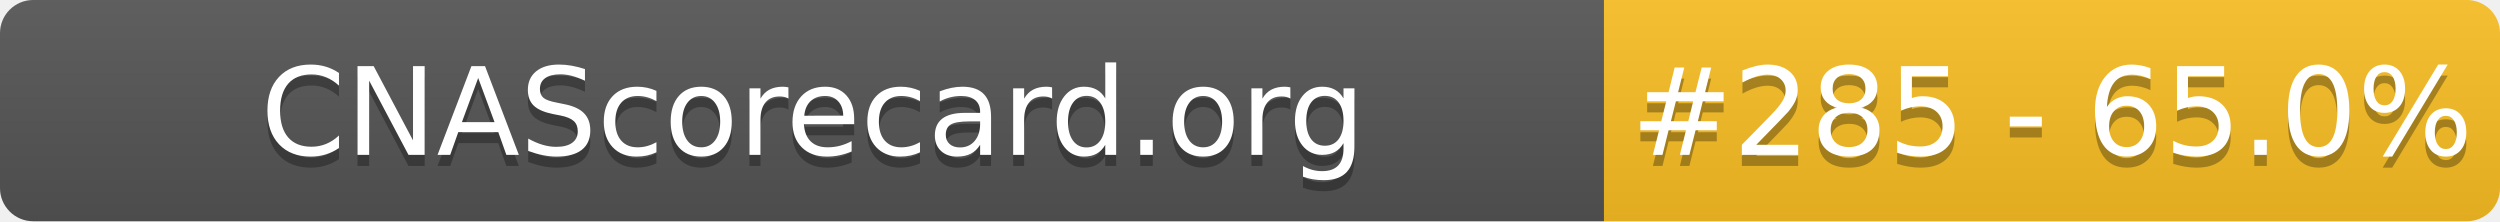
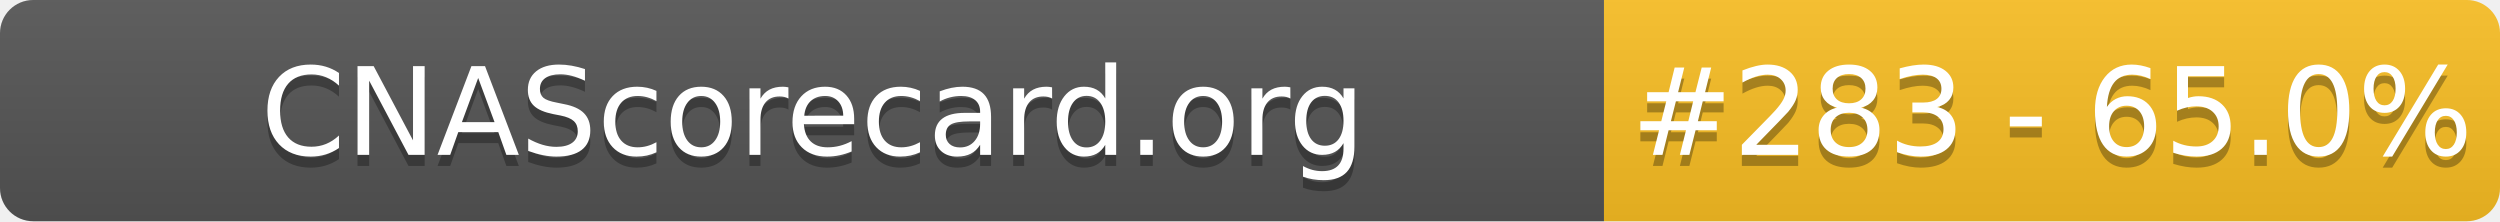
- <svg xmlns="http://www.w3.org/2000/svg" width="226" height="20" role="img" aria-label="CNAScorecard.org: #285 - 65.0%">
+ <svg xmlns="http://www.w3.org/2000/svg" width="226" height="20" role="img" aria-label="CNAScorecard.org: #283 - 65.0%">
  <linearGradient id="s" x2="0" y2="100%">
    <stop offset="0" stop-color="#bbb" stop-opacity=".1" />
    <stop offset="1" stop-opacity=".1" />
  </linearGradient>
  <clipPath id="r">
    <rect width="226" height="20" rx="3" fill="#fff" />
  </clipPath>
  <g clip-path="url(#r)">
    <rect width="145" height="20" fill="#555" />
    <rect x="145" width="81" height="20" fill="#FBBF24" />
    <rect width="226" height="20" fill="url(#s)" />
  </g>
  <g fill="#fff" text-anchor="middle" font-family="Verdana,Geneva,DejaVu Sans,sans-serif" text-rendering="geometricPrecision" font-size="110">
    <text aria-hidden="true" x="735" y="150" fill="#010101" fill-opacity=".3" transform="scale(.1)" textLength="1350">CNAScorecard.org</text>
    <text x="735" y="140" transform="scale(.1)" fill="#fff" textLength="1350">CNAScorecard.org</text>
-     <text aria-hidden="true" x="1855" y="150" fill="#010101" fill-opacity=".3" transform="scale(.1)" textLength="660">#285 - 65.0%</text>
-     <text x="1855" y="140" transform="scale(.1)" fill="#fff" textLength="660">#285 - 65.0%</text>
+     <text aria-hidden="true" x="1855" y="150" fill="#010101" fill-opacity=".3" transform="scale(.1)" textLength="660">#283 - 65.0%</text>
+     <text x="1855" y="140" transform="scale(.1)" fill="#fff" textLength="660">#283 - 65.0%</text>
  </g>
</svg>
